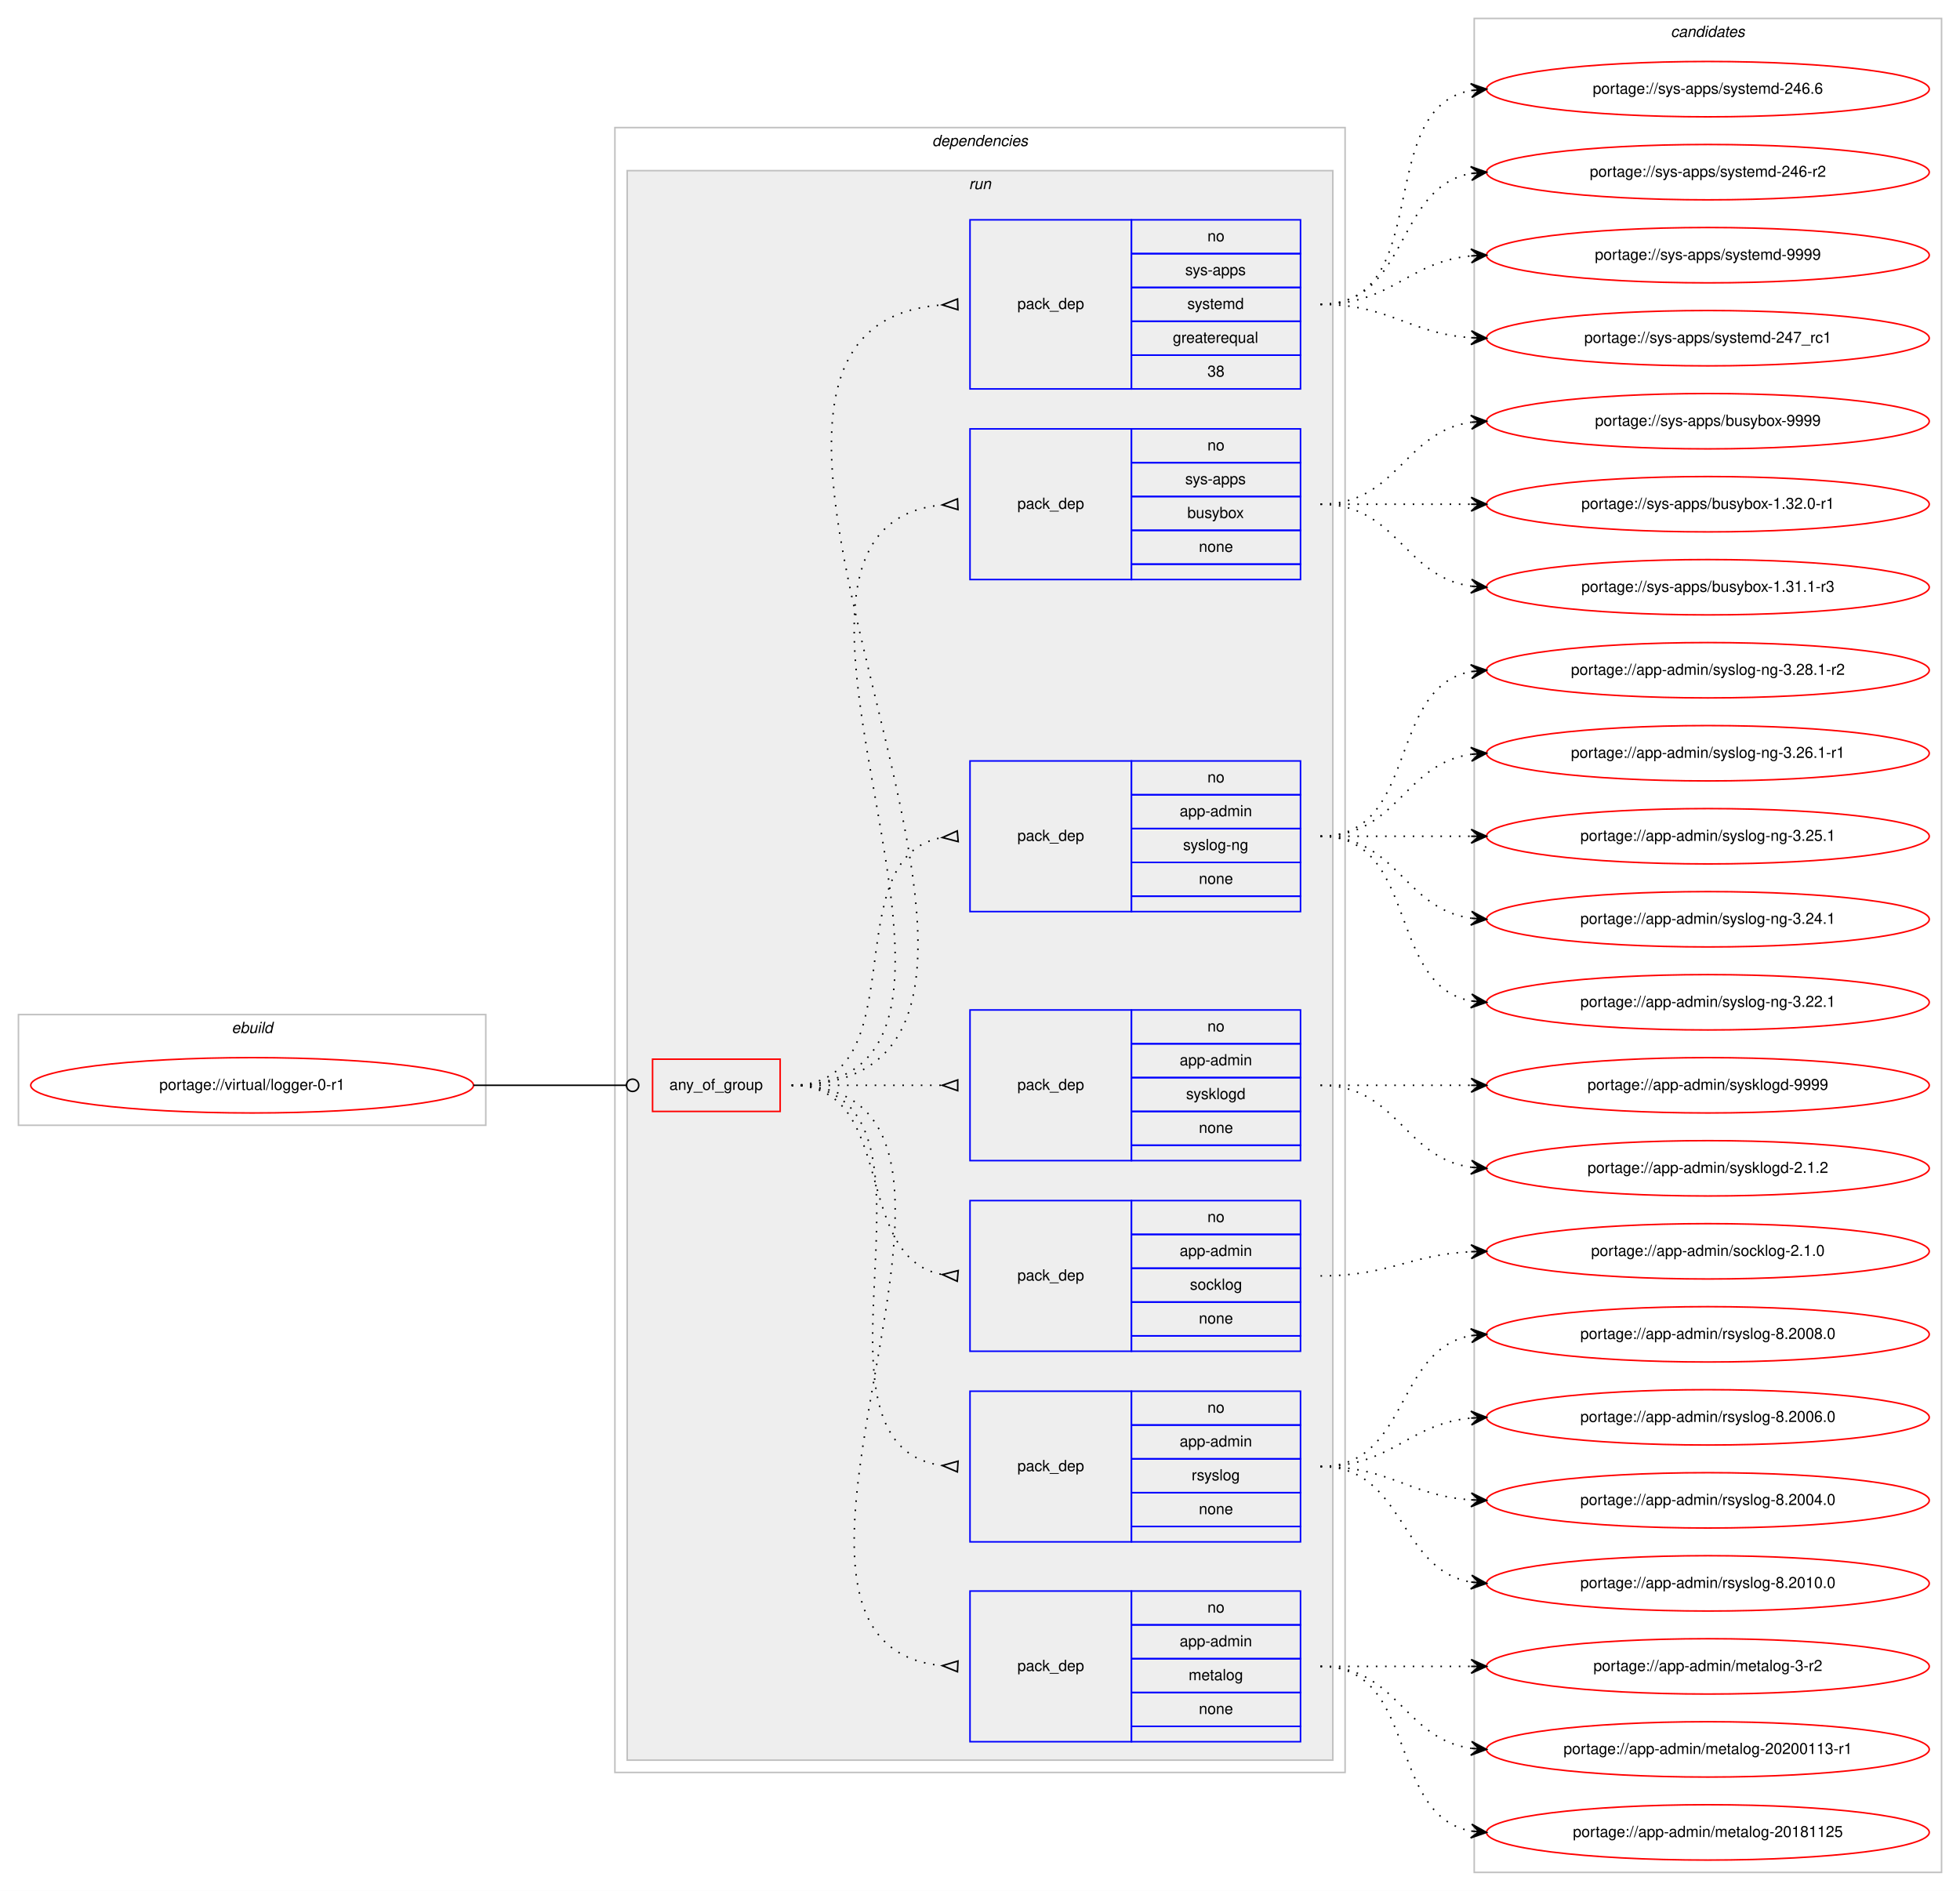
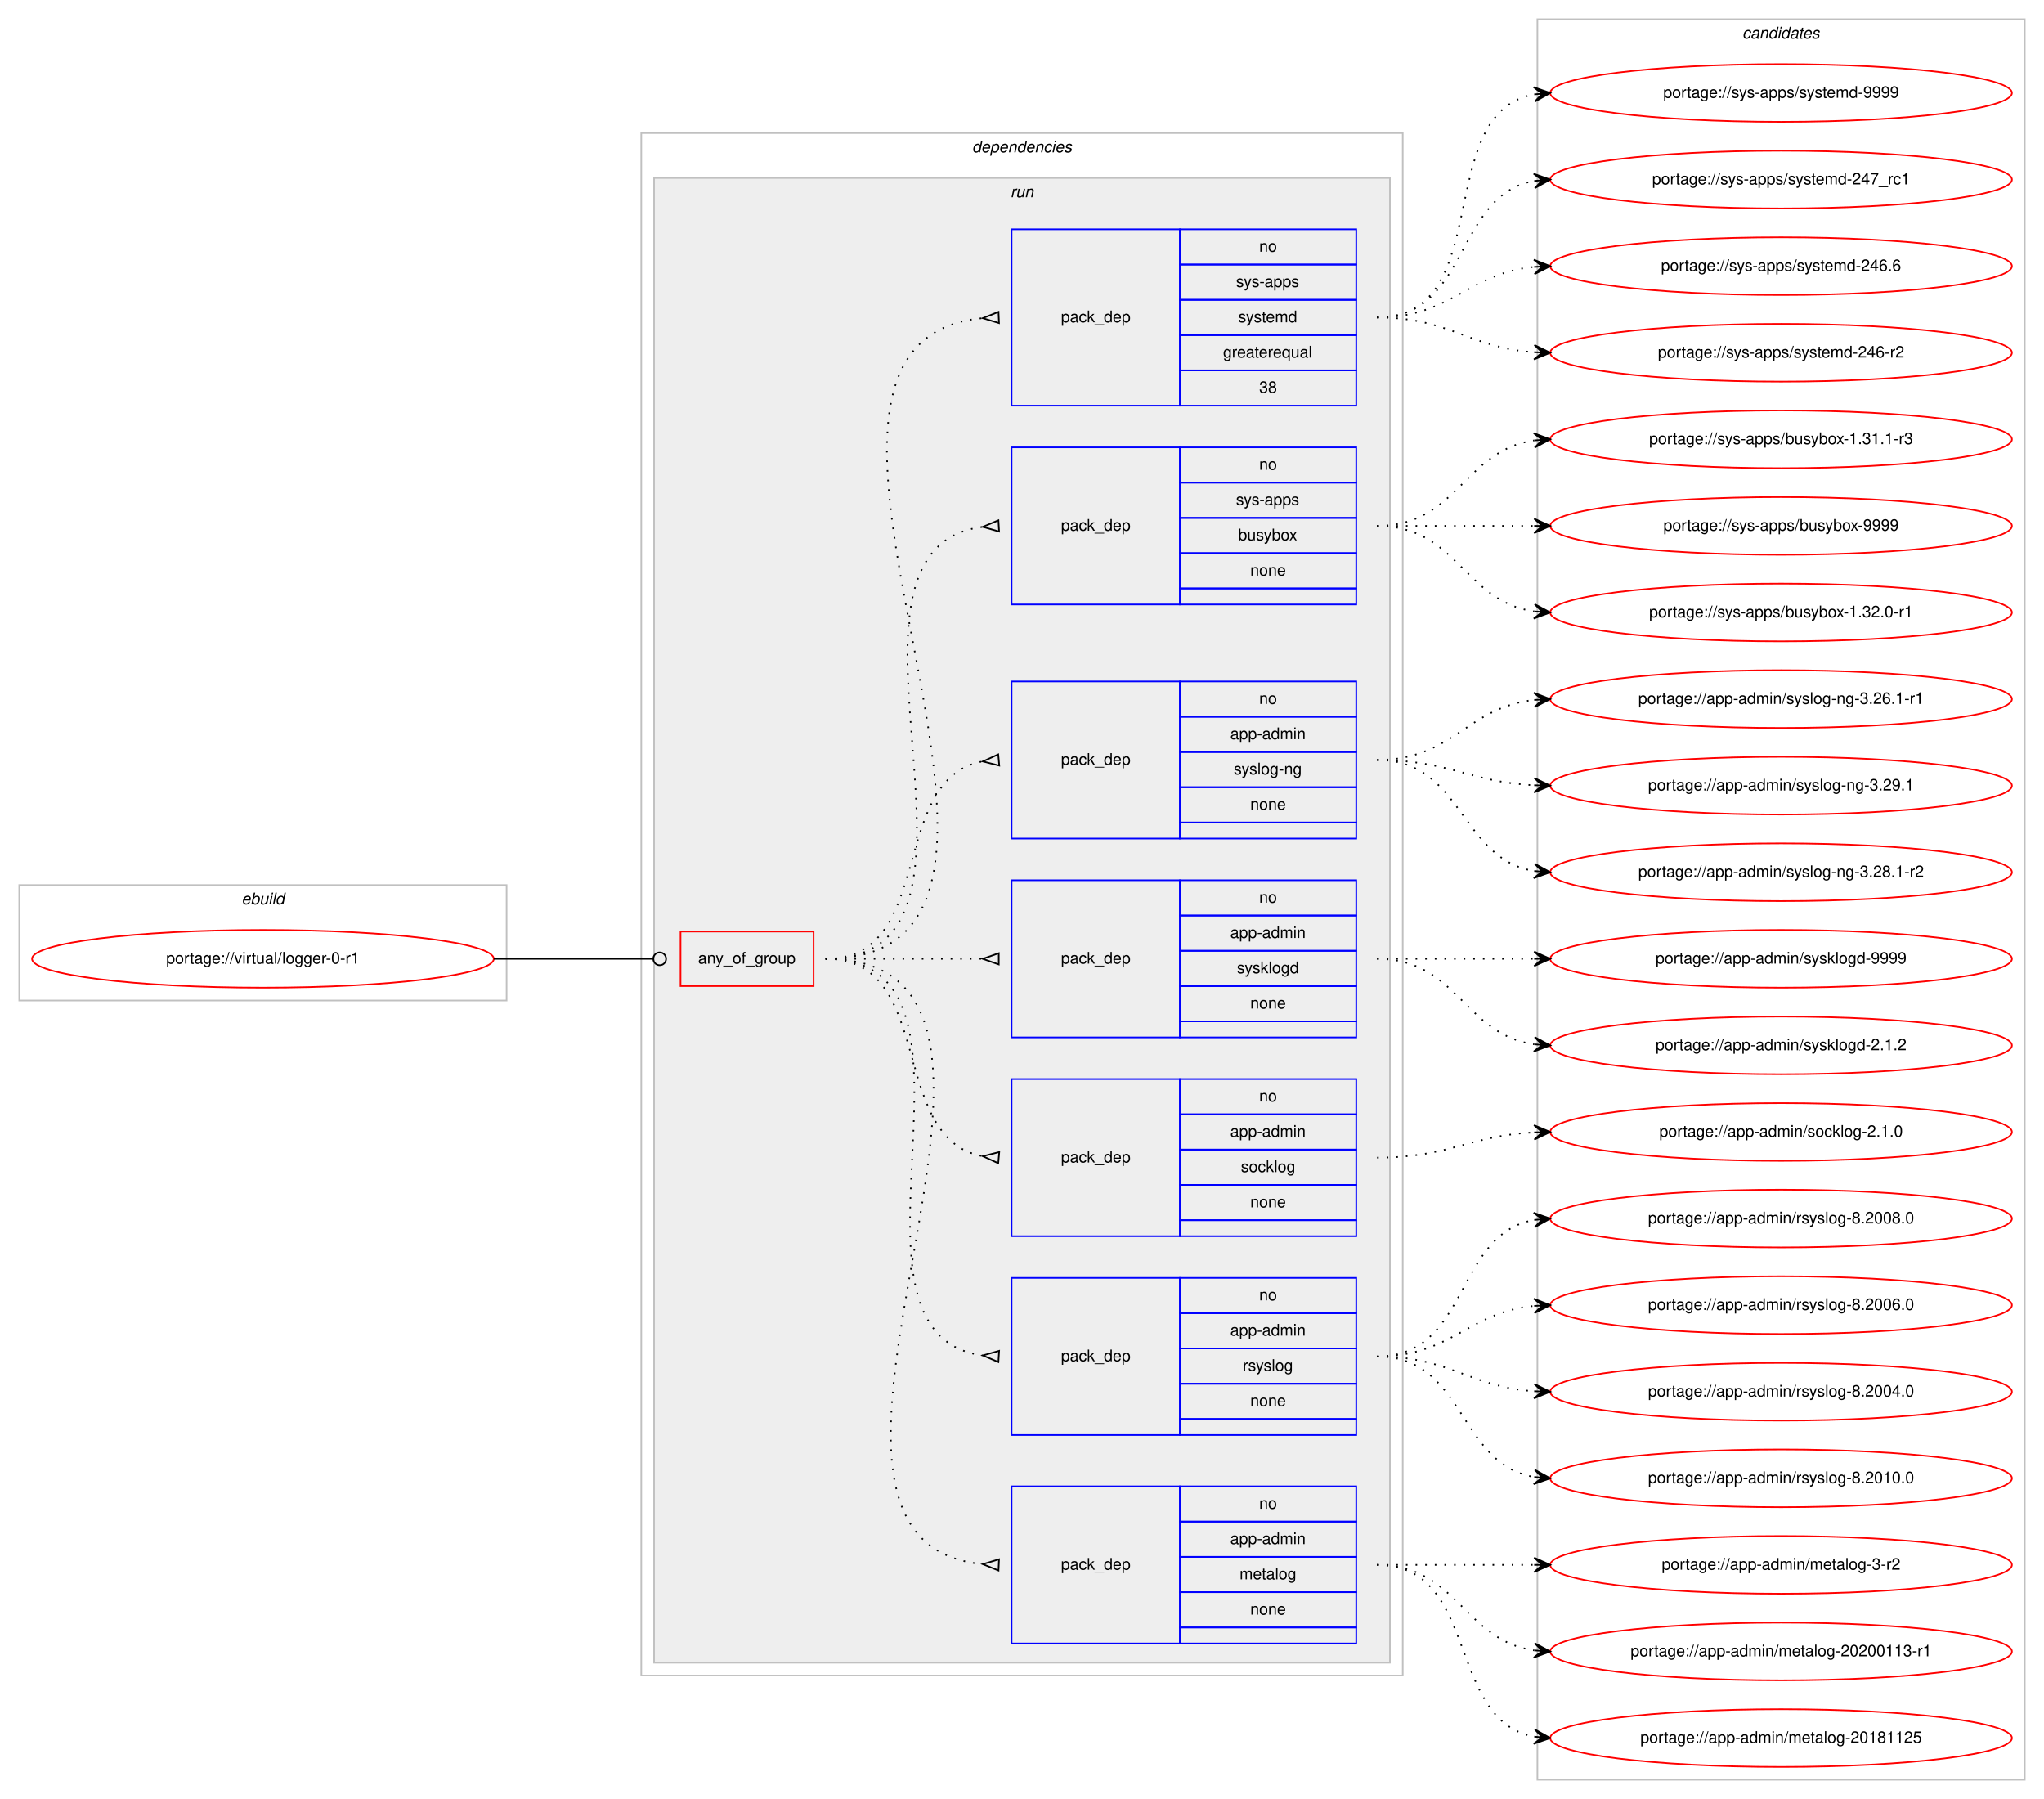
- <svg xmlns="http://www.w3.org/2000/svg" xmlns:xlink="http://www.w3.org/1999/xlink" width="1275pt" height="1230pt" viewBox="0.00 0.00 1275.00 1230.00">
-   <g id="graph0" class="graph" transform="scale(1 1) rotate(0) translate(4 1226)">
-     <polygon fill="#ffffff" stroke="transparent" points="-4,4 -4,-1226 1271,-1226 1271,4 -4,4" />
+ <svg xmlns="http://www.w3.org/2000/svg" xmlns:xlink="http://www.w3.org/1999/xlink" width="1275pt" height="1122pt" viewBox="0.00 0.00 1275.00 1122.00">
+   <g id="graph0" class="graph" transform="scale(1 1) rotate(0) translate(4 1118)">
+     <polygon fill="#ffffff" stroke="transparent" points="-4,4 -4,-1118 1271,-1118 1271,4 -4,4" />
    <g id="clust1" class="cluster">
      <polygon fill="none" stroke="#c0c0c0" points="8,-494 8,-566 312,-566 312,-494 8,-494" />
      <text text-anchor="start" x="146.663" y="-554" font-family="Helvetica,sans-Serif" font-style="italic" font-size="10.00" fill="#000000">ebuild</text>
    </g>
    <g id="clust2" class="cluster">
-       <polygon fill="none" stroke="#c0c0c0" points="396,-73 396,-1143 871,-1143 871,-73 396,-73" />
-       <text text-anchor="start" x="602.375" y="-1131" font-family="Helvetica,sans-Serif" font-style="italic" font-size="10.00" fill="#000000">dependencies</text>
+       <polygon fill="none" stroke="#c0c0c0" points="396,-73 396,-1035 871,-1035 871,-73 396,-73" />
+       <text text-anchor="start" x="602.375" y="-1023" font-family="Helvetica,sans-Serif" font-style="italic" font-size="10.00" fill="#000000">dependencies</text>
    </g>
    <g id="clust5" class="cluster">
-       <polygon fill="#eeeeee" stroke="#c0c0c0" points="404,-81 404,-1115 863,-1115 863,-81 404,-81" />
-       <text text-anchor="start" x="626.277" y="-1103" font-family="Helvetica,sans-Serif" font-style="italic" font-size="10.00" fill="#000000">run</text>
+       <polygon fill="#eeeeee" stroke="#c0c0c0" points="404,-81 404,-1007 863,-1007 863,-81 404,-81" />
+       <text text-anchor="start" x="626.277" y="-995" font-family="Helvetica,sans-Serif" font-style="italic" font-size="10.00" fill="#000000">run</text>
    </g>
    <g id="clust14" class="cluster">
-       <polygon fill="none" stroke="#c0c0c0" points="955,-8 955,-1214 1259,-1214 1259,-8 955,-8" />
-       <text text-anchor="start" x="1082.824" y="-1202" font-family="Helvetica,sans-Serif" font-style="italic" font-size="10.00" fill="#000000">candidates</text>
+       <polygon fill="none" stroke="#c0c0c0" points="955,-8 955,-1106 1259,-1106 1259,-8 955,-8" />
+       <text text-anchor="start" x="1082.824" y="-1094" font-family="Helvetica,sans-Serif" font-style="italic" font-size="10.00" fill="#000000">candidates</text>
    </g>
    <g id="node1" class="node">
      <g id="a_node1">
        <a xlink:href="../virtual/logger-0-r1.svg" xlink:title="portage://virtual/logger-0-r1">
          <ellipse fill="none" stroke="#ff0000" cx="160" cy="-520" rx="144" ry="18" />
          <text text-anchor="middle" x="160" y="-517" font-family="Helvetica,sans-Serif" font-size="10.00" fill="#000000">portage://virtual/logger-0-r1</text>
        </a>
      </g>
    </g>
    <g id="node2" class="node">
      <polygon fill="none" stroke="#ff0000" points="420.5,-503 420.5,-537 503.5,-537 503.5,-503 420.5,-503" />
      <text text-anchor="start" x="431.43" y="-517" font-family="Helvetica,sans-Serif" font-size="10.00" fill="#000000">any_of_group</text>
    </g>
    <g id="edge8" class="edge">
      <path fill="none" stroke="#000000" d="M304,-520C348.978,-520 362.2,-520 403.456,-520" />
      <ellipse fill="none" stroke="#000000" cx="407.5" cy="-520" rx="4" ry="4" />
    </g>
    <g id="node3" class="node">
      <polygon fill="none" stroke="#0000ff" points="627,-93 627,-191 732,-191 732,-93 627,-93" />
      <text text-anchor="start" x="657.823" y="-139" font-family="Helvetica,sans-Serif" font-size="10.00" fill="#000000">pack_dep</text>
      <polygon fill="none" stroke="#0000ff" points="732,-169 732,-191 842,-191 842,-169 732,-169" />
      <text text-anchor="start" x="781.441" y="-177" font-family="Helvetica,sans-Serif" font-size="10.00" fill="#000000">no</text>
      <polygon fill="none" stroke="#0000ff" points="732,-147 732,-169 842,-169 842,-147 732,-147" />
      <text text-anchor="start" x="763.385" y="-155" font-family="Helvetica,sans-Serif" font-size="10.00" fill="#000000">app-admin</text>
      <polygon fill="none" stroke="#0000ff" points="732,-125 732,-147 842,-147 842,-125 732,-125" />
      <text text-anchor="start" x="769.218" y="-133" font-family="Helvetica,sans-Serif" font-size="10.00" fill="#000000">metalog</text>
      <polygon fill="none" stroke="#0000ff" points="732,-103 732,-125 842,-125 842,-103 732,-103" />
      <text text-anchor="start" x="775.882" y="-111" font-family="Helvetica,sans-Serif" font-size="10.00" fill="#000000">none</text>
      <polygon fill="none" stroke="#0000ff" points="732,-93 732,-103 842,-103 842,-93 732,-93" />
    </g>
    <g id="edge1" class="edge">
      <path fill="none" stroke="#000000" stroke-dasharray="1,5" d="M511,-520C682.139,-520 454.005,-157.345 608.768,-142.47" />
      <polygon fill="none" stroke="#000000" points="619.161,-145.496 609.011,-142.459 618.839,-138.504 619.161,-145.496" />
    </g>
    <g id="node4" class="node">
      <polygon fill="none" stroke="#0000ff" points="627,-223 627,-321 732,-321 732,-223 627,-223" />
      <text text-anchor="start" x="657.823" y="-269" font-family="Helvetica,sans-Serif" font-size="10.00" fill="#000000">pack_dep</text>
      <polygon fill="none" stroke="#0000ff" points="732,-299 732,-321 842,-321 842,-299 732,-299" />
      <text text-anchor="start" x="781.441" y="-307" font-family="Helvetica,sans-Serif" font-size="10.00" fill="#000000">no</text>
      <polygon fill="none" stroke="#0000ff" points="732,-277 732,-299 842,-299 842,-277 732,-277" />
      <text text-anchor="start" x="763.385" y="-285" font-family="Helvetica,sans-Serif" font-size="10.00" fill="#000000">app-admin</text>
      <polygon fill="none" stroke="#0000ff" points="732,-255 732,-277 842,-277 842,-255 732,-255" />
      <text text-anchor="start" x="771.167" y="-263" font-family="Helvetica,sans-Serif" font-size="10.00" fill="#000000">rsyslog</text>
      <polygon fill="none" stroke="#0000ff" points="732,-233 732,-255 842,-255 842,-233 732,-233" />
      <text text-anchor="start" x="775.882" y="-241" font-family="Helvetica,sans-Serif" font-size="10.00" fill="#000000">none</text>
      <polygon fill="none" stroke="#0000ff" points="732,-223 732,-233 842,-233 842,-223 732,-223" />
    </g>
    <g id="edge2" class="edge">
      <path fill="none" stroke="#000000" stroke-dasharray="1,5" d="M511,-520C627.581,-520 506.567,-286.788 608.762,-272.668" />
      <polygon fill="none" stroke="#000000" points="619.228,-275.493 609.021,-272.651 618.772,-268.507 619.228,-275.493" />
    </g>
    <g id="node5" class="node">
      <polygon fill="none" stroke="#0000ff" points="627,-347 627,-445 732,-445 732,-347 627,-347" />
      <text text-anchor="start" x="657.823" y="-393" font-family="Helvetica,sans-Serif" font-size="10.00" fill="#000000">pack_dep</text>
      <polygon fill="none" stroke="#0000ff" points="732,-423 732,-445 842,-445 842,-423 732,-423" />
      <text text-anchor="start" x="781.441" y="-431" font-family="Helvetica,sans-Serif" font-size="10.00" fill="#000000">no</text>
      <polygon fill="none" stroke="#0000ff" points="732,-401 732,-423 842,-423 842,-401 732,-401" />
      <text text-anchor="start" x="763.385" y="-409" font-family="Helvetica,sans-Serif" font-size="10.00" fill="#000000">app-admin</text>
      <polygon fill="none" stroke="#0000ff" points="732,-379 732,-401 842,-401 842,-379 732,-379" />
      <text text-anchor="start" x="770.052" y="-387" font-family="Helvetica,sans-Serif" font-size="10.00" fill="#000000">socklog</text>
      <polygon fill="none" stroke="#0000ff" points="732,-357 732,-379 842,-379 842,-357 732,-357" />
      <text text-anchor="start" x="775.882" y="-365" font-family="Helvetica,sans-Serif" font-size="10.00" fill="#000000">none</text>
      <polygon fill="none" stroke="#0000ff" points="732,-347 732,-357 842,-357 842,-347 732,-347" />
    </g>
    <g id="edge3" class="edge">
      <path fill="none" stroke="#000000" stroke-dasharray="1,5" d="M511,-520C580.372,-520 549.506,-408.274 608.698,-396.927" />
      <polygon fill="none" stroke="#000000" points="619.314,-399.486 609.04,-396.896 618.686,-392.514 619.314,-399.486" />
    </g>
    <g id="node6" class="node">
      <polygon fill="none" stroke="#0000ff" points="627,-471 627,-569 732,-569 732,-471 627,-471" />
      <text text-anchor="start" x="657.823" y="-517" font-family="Helvetica,sans-Serif" font-size="10.00" fill="#000000">pack_dep</text>
      <polygon fill="none" stroke="#0000ff" points="732,-547 732,-569 842,-569 842,-547 732,-547" />
      <text text-anchor="start" x="781.441" y="-555" font-family="Helvetica,sans-Serif" font-size="10.00" fill="#000000">no</text>
      <polygon fill="none" stroke="#0000ff" points="732,-525 732,-547 842,-547 842,-525 732,-525" />
      <text text-anchor="start" x="763.385" y="-533" font-family="Helvetica,sans-Serif" font-size="10.00" fill="#000000">app-admin</text>
      <polygon fill="none" stroke="#0000ff" points="732,-503 732,-525 842,-525 842,-503 732,-503" />
      <text text-anchor="start" x="767.552" y="-511" font-family="Helvetica,sans-Serif" font-size="10.00" fill="#000000">sysklogd</text>
      <polygon fill="none" stroke="#0000ff" points="732,-481 732,-503 842,-503 842,-481 732,-481" />
      <text text-anchor="start" x="775.882" y="-489" font-family="Helvetica,sans-Serif" font-size="10.00" fill="#000000">none</text>
      <polygon fill="none" stroke="#0000ff" points="732,-471 732,-481 842,-481 842,-471 732,-471" />
    </g>
    <g id="edge4" class="edge">
      <path fill="none" stroke="#000000" stroke-dasharray="1,5" d="M511,-520C555.438,-520 569.02,-520 608.878,-520" />
      <polygon fill="none" stroke="#000000" points="619,-523.5 609,-520 619,-516.5 619,-523.5" />
    </g>
    <g id="node7" class="node">
-       <polygon fill="none" stroke="#0000ff" points="627,-633 627,-731 732,-731 732,-633 627,-633" />
-       <text text-anchor="start" x="657.823" y="-679" font-family="Helvetica,sans-Serif" font-size="10.00" fill="#000000">pack_dep</text>
-       <polygon fill="none" stroke="#0000ff" points="732,-709 732,-731 842,-731 842,-709 732,-709" />
-       <text text-anchor="start" x="781.441" y="-717" font-family="Helvetica,sans-Serif" font-size="10.00" fill="#000000">no</text>
-       <polygon fill="none" stroke="#0000ff" points="732,-687 732,-709 842,-709 842,-687 732,-687" />
-       <text text-anchor="start" x="763.385" y="-695" font-family="Helvetica,sans-Serif" font-size="10.00" fill="#000000">app-admin</text>
-       <polygon fill="none" stroke="#0000ff" points="732,-665 732,-687 842,-687 842,-665 732,-665" />
-       <text text-anchor="start" x="765.608" y="-673" font-family="Helvetica,sans-Serif" font-size="10.00" fill="#000000">syslog-ng</text>
-       <polygon fill="none" stroke="#0000ff" points="732,-643 732,-665 842,-665 842,-643 732,-643" />
-       <text text-anchor="start" x="775.882" y="-651" font-family="Helvetica,sans-Serif" font-size="10.00" fill="#000000">none</text>
-       <polygon fill="none" stroke="#0000ff" points="732,-633 732,-643 842,-643 842,-633 732,-633" />
+       <polygon fill="none" stroke="#0000ff" points="627,-595 627,-693 732,-693 732,-595 627,-595" />
+       <text text-anchor="start" x="657.823" y="-641" font-family="Helvetica,sans-Serif" font-size="10.00" fill="#000000">pack_dep</text>
+       <polygon fill="none" stroke="#0000ff" points="732,-671 732,-693 842,-693 842,-671 732,-671" />
+       <text text-anchor="start" x="781.441" y="-679" font-family="Helvetica,sans-Serif" font-size="10.00" fill="#000000">no</text>
+       <polygon fill="none" stroke="#0000ff" points="732,-649 732,-671 842,-671 842,-649 732,-649" />
+       <text text-anchor="start" x="763.385" y="-657" font-family="Helvetica,sans-Serif" font-size="10.00" fill="#000000">app-admin</text>
+       <polygon fill="none" stroke="#0000ff" points="732,-627 732,-649 842,-649 842,-627 732,-627" />
+       <text text-anchor="start" x="765.608" y="-635" font-family="Helvetica,sans-Serif" font-size="10.00" fill="#000000">syslog-ng</text>
+       <polygon fill="none" stroke="#0000ff" points="732,-605 732,-627 842,-627 842,-605 732,-605" />
+       <text text-anchor="start" x="775.882" y="-613" font-family="Helvetica,sans-Serif" font-size="10.00" fill="#000000">none</text>
+       <polygon fill="none" stroke="#0000ff" points="732,-595 732,-605 842,-605 842,-595 732,-595" />
    </g>
    <g id="edge5" class="edge">
-       <path fill="none" stroke="#000000" stroke-dasharray="1,5" d="M511,-520C593.815,-520 537.779,-668.377 608.661,-681.128" />
-       <polygon fill="none" stroke="#000000" points="618.706,-685.488 609.035,-681.16 619.294,-678.512 618.706,-685.488" />
+       <path fill="none" stroke="#000000" stroke-dasharray="1,5" d="M511,-520C580.372,-520 549.506,-631.726 608.698,-643.073" />
+       <polygon fill="none" stroke="#000000" points="618.686,-647.486 609.04,-643.104 619.314,-640.514 618.686,-647.486" />
    </g>
    <g id="node8" class="node">
-       <polygon fill="none" stroke="#0000ff" points="627,-849 627,-947 732,-947 732,-849 627,-849" />
-       <text text-anchor="start" x="657.823" y="-895" font-family="Helvetica,sans-Serif" font-size="10.00" fill="#000000">pack_dep</text>
-       <polygon fill="none" stroke="#0000ff" points="732,-925 732,-947 842,-947 842,-925 732,-925" />
-       <text text-anchor="start" x="781.441" y="-933" font-family="Helvetica,sans-Serif" font-size="10.00" fill="#000000">no</text>
-       <polygon fill="none" stroke="#0000ff" points="732,-903 732,-925 842,-925 842,-903 732,-903" />
-       <text text-anchor="start" x="766.997" y="-911" font-family="Helvetica,sans-Serif" font-size="10.00" fill="#000000">sys-apps</text>
-       <polygon fill="none" stroke="#0000ff" points="732,-881 732,-903 842,-903 842,-881 732,-881" />
-       <text text-anchor="start" x="768.382" y="-889" font-family="Helvetica,sans-Serif" font-size="10.00" fill="#000000">busybox</text>
-       <polygon fill="none" stroke="#0000ff" points="732,-859 732,-881 842,-881 842,-859 732,-859" />
-       <text text-anchor="start" x="775.882" y="-867" font-family="Helvetica,sans-Serif" font-size="10.00" fill="#000000">none</text>
-       <polygon fill="none" stroke="#0000ff" points="732,-849 732,-859 842,-859 842,-849 732,-849" />
+       <polygon fill="none" stroke="#0000ff" points="627,-741 627,-839 732,-839 732,-741 627,-741" />
+       <text text-anchor="start" x="657.823" y="-787" font-family="Helvetica,sans-Serif" font-size="10.00" fill="#000000">pack_dep</text>
+       <polygon fill="none" stroke="#0000ff" points="732,-817 732,-839 842,-839 842,-817 732,-817" />
+       <text text-anchor="start" x="781.441" y="-825" font-family="Helvetica,sans-Serif" font-size="10.00" fill="#000000">no</text>
+       <polygon fill="none" stroke="#0000ff" points="732,-795 732,-817 842,-817 842,-795 732,-795" />
+       <text text-anchor="start" x="766.997" y="-803" font-family="Helvetica,sans-Serif" font-size="10.00" fill="#000000">sys-apps</text>
+       <polygon fill="none" stroke="#0000ff" points="732,-773 732,-795 842,-795 842,-773 732,-773" />
+       <text text-anchor="start" x="768.382" y="-781" font-family="Helvetica,sans-Serif" font-size="10.00" fill="#000000">busybox</text>
+       <polygon fill="none" stroke="#0000ff" points="732,-751 732,-773 842,-773 842,-751 732,-751" />
+       <text text-anchor="start" x="775.882" y="-759" font-family="Helvetica,sans-Serif" font-size="10.00" fill="#000000">none</text>
+       <polygon fill="none" stroke="#0000ff" points="732,-741 732,-751 842,-751 842,-741 732,-741" />
    </g>
    <g id="edge6" class="edge">
-       <path fill="none" stroke="#000000" stroke-dasharray="1,5" d="M511,-520C682.139,-520 454.005,-882.655 608.768,-897.53" />
-       <polygon fill="none" stroke="#000000" points="618.839,-901.496 609.011,-897.541 619.161,-894.504 618.839,-901.496" />
+       <path fill="none" stroke="#000000" stroke-dasharray="1,5" d="M511,-520C636.71,-520 497.777,-775.436 609.014,-789.405" />
+       <polygon fill="none" stroke="#000000" points="618.792,-793.494 609.018,-789.405 619.208,-786.506 618.792,-793.494" />
    </g>
    <g id="node9" class="node">
-       <polygon fill="none" stroke="#0000ff" points="627,-973 627,-1083 732,-1083 732,-973 627,-973" />
-       <text text-anchor="start" x="657.823" y="-1025" font-family="Helvetica,sans-Serif" font-size="10.00" fill="#000000">pack_dep</text>
-       <polygon fill="none" stroke="#0000ff" points="732,-1061 732,-1083 842,-1083 842,-1061 732,-1061" />
-       <text text-anchor="start" x="781.441" y="-1069" font-family="Helvetica,sans-Serif" font-size="10.00" fill="#000000">no</text>
-       <polygon fill="none" stroke="#0000ff" points="732,-1039 732,-1061 842,-1061 842,-1039 732,-1039" />
-       <text text-anchor="start" x="766.997" y="-1047" font-family="Helvetica,sans-Serif" font-size="10.00" fill="#000000">sys-apps</text>
-       <polygon fill="none" stroke="#0000ff" points="732,-1017 732,-1039 842,-1039 842,-1017 732,-1017" />
-       <text text-anchor="start" x="768.387" y="-1025" font-family="Helvetica,sans-Serif" font-size="10.00" fill="#000000">systemd</text>
-       <polygon fill="none" stroke="#0000ff" points="732,-995 732,-1017 842,-1017 842,-995 732,-995" />
-       <text text-anchor="start" x="758.936" y="-1003" font-family="Helvetica,sans-Serif" font-size="10.00" fill="#000000">greaterequal</text>
-       <polygon fill="none" stroke="#0000ff" points="732,-973 732,-995 842,-995 842,-973 732,-973" />
-       <text text-anchor="start" x="781.441" y="-981" font-family="Helvetica,sans-Serif" font-size="10.00" fill="#000000">38</text>
+       <polygon fill="none" stroke="#0000ff" points="627,-865 627,-975 732,-975 732,-865 627,-865" />
+       <text text-anchor="start" x="657.823" y="-917" font-family="Helvetica,sans-Serif" font-size="10.00" fill="#000000">pack_dep</text>
+       <polygon fill="none" stroke="#0000ff" points="732,-953 732,-975 842,-975 842,-953 732,-953" />
+       <text text-anchor="start" x="781.441" y="-961" font-family="Helvetica,sans-Serif" font-size="10.00" fill="#000000">no</text>
+       <polygon fill="none" stroke="#0000ff" points="732,-931 732,-953 842,-953 842,-931 732,-931" />
+       <text text-anchor="start" x="766.997" y="-939" font-family="Helvetica,sans-Serif" font-size="10.00" fill="#000000">sys-apps</text>
+       <polygon fill="none" stroke="#0000ff" points="732,-909 732,-931 842,-931 842,-909 732,-909" />
+       <text text-anchor="start" x="768.387" y="-917" font-family="Helvetica,sans-Serif" font-size="10.00" fill="#000000">systemd</text>
+       <polygon fill="none" stroke="#0000ff" points="732,-887 732,-909 842,-909 842,-887 732,-887" />
+       <text text-anchor="start" x="758.936" y="-895" font-family="Helvetica,sans-Serif" font-size="10.00" fill="#000000">greaterequal</text>
+       <polygon fill="none" stroke="#0000ff" points="732,-865 732,-887 842,-887 842,-865 732,-865" />
+       <text text-anchor="start" x="781.441" y="-873" font-family="Helvetica,sans-Serif" font-size="10.00" fill="#000000">38</text>
    </g>
    <g id="edge7" class="edge">
-       <path fill="none" stroke="#000000" stroke-dasharray="1,5" d="M511,-520C738.33,-520 398.748,-1012.737 608.916,-1027.654" />
-       <polygon fill="none" stroke="#000000" points="618.88,-1031.498 609.006,-1027.657 619.12,-1024.502 618.88,-1031.498" />
+       <path fill="none" stroke="#000000" stroke-dasharray="1,5" d="M511,-520C691.547,-520 444.854,-904.528 608.712,-919.548" />
+       <polygon fill="none" stroke="#000000" points="618.846,-923.497 609.01,-919.561 619.154,-916.503 618.846,-923.497" />
    </g>
    <g id="node10" class="node">
      <g id="a_node10">
        <a xlink:href="../app-admin/metalog-3-r2.svg" xlink:title="portage://app-admin/metalog-3-r2">
          <ellipse fill="none" stroke="#ff0000" cx="1107" cy="-142" rx="144" ry="18" />
          <text text-anchor="middle" x="1107" y="-139" font-family="Helvetica,sans-Serif" font-size="10.00" fill="#000000">portage://app-admin/metalog-3-r2</text>
        </a>
      </g>
    </g>
    <g id="edge9" class="edge">
      <path fill="none" stroke="#000000" stroke-dasharray="1,5" d="M855,-142C899.438,-142 913.02,-142 952.878,-142" />
      <polygon fill="#000000" stroke="#000000" points="963,-142 953,-146.5 958,-142 953,-142 953,-142 953,-142 958,-142 953,-137.5 963,-142 963,-142" />
    </g>
    <g id="node11" class="node">
      <g id="a_node11">
        <a xlink:href="../app-admin/metalog-20200113-r1.svg" xlink:title="portage://app-admin/metalog-20200113-r1">
          <ellipse fill="none" stroke="#ff0000" cx="1107" cy="-88" rx="144" ry="18" />
          <text text-anchor="middle" x="1107" y="-85" font-family="Helvetica,sans-Serif" font-size="10.00" fill="#000000">portage://app-admin/metalog-20200113-r1</text>
        </a>
      </g>
    </g>
    <g id="edge10" class="edge">
      <path fill="none" stroke="#000000" stroke-dasharray="1,5" d="M855,-142C905.102,-142 909.012,-94.934 952.979,-88.683" />
      <polygon fill="#000000" stroke="#000000" points="963,-88 953.329,-93.169 958.012,-88.34 953.023,-88.68 953.023,-88.68 953.023,-88.68 958.012,-88.34 952.717,-84.19 963,-88 963,-88" />
    </g>
    <g id="node12" class="node">
      <g id="a_node12">
        <a xlink:href="../app-admin/metalog-20181125.svg" xlink:title="portage://app-admin/metalog-20181125">
          <ellipse fill="none" stroke="#ff0000" cx="1107" cy="-34" rx="144" ry="18" />
          <text text-anchor="middle" x="1107" y="-31" font-family="Helvetica,sans-Serif" font-size="10.00" fill="#000000">portage://app-admin/metalog-20181125</text>
        </a>
      </g>
    </g>
    <g id="edge11" class="edge">
      <path fill="none" stroke="#000000" stroke-dasharray="1,5" d="M855,-142C919.303,-142 897.78,-45.09 953.031,-34.869" />
      <polygon fill="#000000" stroke="#000000" points="963,-34 953.429,-39.352 958.019,-34.434 953.038,-34.869 953.038,-34.869 953.038,-34.869 958.019,-34.434 952.647,-30.386 963,-34 963,-34" />
    </g>
    <g id="node13" class="node">
      <g id="a_node13">
        <a xlink:href="../app-admin/rsyslog-8.2010.0.svg" xlink:title="portage://app-admin/rsyslog-8.2010.0">
          <ellipse fill="none" stroke="#ff0000" cx="1107" cy="-196" rx="144" ry="18" />
          <text text-anchor="middle" x="1107" y="-193" font-family="Helvetica,sans-Serif" font-size="10.00" fill="#000000">portage://app-admin/rsyslog-8.2010.0</text>
        </a>
      </g>
    </g>
    <g id="edge12" class="edge">
      <path fill="none" stroke="#000000" stroke-dasharray="1,5" d="M855,-272C910.025,-272 905.214,-205.203 952.76,-196.853" />
      <polygon fill="#000000" stroke="#000000" points="963,-196 953.408,-201.315 958.017,-196.415 953.035,-196.831 953.035,-196.831 953.035,-196.831 958.017,-196.415 952.661,-192.346 963,-196 963,-196" />
    </g>
    <g id="node14" class="node">
      <g id="a_node14">
        <a xlink:href="../app-admin/rsyslog-8.2008.0.svg" xlink:title="portage://app-admin/rsyslog-8.2008.0">
          <ellipse fill="none" stroke="#ff0000" cx="1107" cy="-358" rx="144" ry="18" />
          <text text-anchor="middle" x="1107" y="-355" font-family="Helvetica,sans-Serif" font-size="10.00" fill="#000000">portage://app-admin/rsyslog-8.2008.0</text>
        </a>
      </g>
    </g>
    <g id="edge13" class="edge">
      <path fill="none" stroke="#000000" stroke-dasharray="1,5" d="M855,-272C912.764,-272 903.105,-348.217 952.967,-357.149" />
      <polygon fill="#000000" stroke="#000000" points="963,-358 952.655,-361.639 958.018,-357.577 953.036,-357.155 953.036,-357.155 953.036,-357.155 958.018,-357.577 953.416,-352.671 963,-358 963,-358" />
    </g>
    <g id="node15" class="node">
      <g id="a_node15">
        <a xlink:href="../app-admin/rsyslog-8.2006.0.svg" xlink:title="portage://app-admin/rsyslog-8.2006.0">
          <ellipse fill="none" stroke="#ff0000" cx="1107" cy="-304" rx="144" ry="18" />
          <text text-anchor="middle" x="1107" y="-301" font-family="Helvetica,sans-Serif" font-size="10.00" fill="#000000">portage://app-admin/rsyslog-8.2006.0</text>
        </a>
      </g>
    </g>
    <g id="edge14" class="edge">
      <path fill="none" stroke="#000000" stroke-dasharray="1,5" d="M855,-272C901.445,-272 911.579,-299.542 952.776,-303.523" />
      <polygon fill="#000000" stroke="#000000" points="963,-304 952.801,-308.029 958.005,-303.767 953.011,-303.534 953.011,-303.534 953.011,-303.534 958.005,-303.767 953.221,-299.039 963,-304 963,-304" />
    </g>
    <g id="node16" class="node">
      <g id="a_node16">
        <a xlink:href="../app-admin/rsyslog-8.2004.0.svg" xlink:title="portage://app-admin/rsyslog-8.2004.0">
          <ellipse fill="none" stroke="#ff0000" cx="1107" cy="-250" rx="144" ry="18" />
          <text text-anchor="middle" x="1107" y="-247" font-family="Helvetica,sans-Serif" font-size="10.00" fill="#000000">portage://app-admin/rsyslog-8.2004.0</text>
        </a>
      </g>
    </g>
    <g id="edge15" class="edge">
      <path fill="none" stroke="#000000" stroke-dasharray="1,5" d="M855,-272C900.446,-272 912.361,-253.065 952.961,-250.328" />
      <polygon fill="#000000" stroke="#000000" points="963,-250 953.152,-254.824 958.003,-250.163 953.005,-250.327 953.005,-250.327 953.005,-250.327 958.003,-250.163 952.858,-245.829 963,-250 963,-250" />
    </g>
    <g id="node17" class="node">
      <g id="a_node17">
        <a xlink:href="../app-admin/socklog-2.1.0.svg" xlink:title="portage://app-admin/socklog-2.1.0">
          <ellipse fill="none" stroke="#ff0000" cx="1107" cy="-412" rx="144" ry="18" />
          <text text-anchor="middle" x="1107" y="-409" font-family="Helvetica,sans-Serif" font-size="10.00" fill="#000000">portage://app-admin/socklog-2.1.0</text>
        </a>
      </g>
    </g>
    <g id="edge16" class="edge">
      <path fill="none" stroke="#000000" stroke-dasharray="1,5" d="M855,-396C899.923,-396 912.643,-409.713 952.786,-411.749" />
      <polygon fill="#000000" stroke="#000000" points="963,-412 952.892,-416.253 958.001,-411.877 953.003,-411.754 953.003,-411.754 953.003,-411.754 958.001,-411.877 953.114,-407.255 963,-412 963,-412" />
    </g>
    <g id="node18" class="node">
      <g id="a_node18">
        <a xlink:href="../app-admin/sysklogd-9999.svg" xlink:title="portage://app-admin/sysklogd-9999">
          <ellipse fill="none" stroke="#ff0000" cx="1107" cy="-520" rx="144" ry="18" />
          <text text-anchor="middle" x="1107" y="-517" font-family="Helvetica,sans-Serif" font-size="10.00" fill="#000000">portage://app-admin/sysklogd-9999</text>
        </a>
      </g>
    </g>
    <g id="edge17" class="edge">
      <path fill="none" stroke="#000000" stroke-dasharray="1,5" d="M855,-520C899.438,-520 913.02,-520 952.878,-520" />
      <polygon fill="#000000" stroke="#000000" points="963,-520 953,-524.5 958,-520 953,-520 953,-520 953,-520 958,-520 953,-515.5 963,-520 963,-520" />
    </g>
    <g id="node19" class="node">
      <g id="a_node19">
        <a xlink:href="../app-admin/sysklogd-2.1.2.svg" xlink:title="portage://app-admin/sysklogd-2.1.2">
          <ellipse fill="none" stroke="#ff0000" cx="1107" cy="-466" rx="144" ry="18" />
          <text text-anchor="middle" x="1107" y="-463" font-family="Helvetica,sans-Serif" font-size="10.00" fill="#000000">portage://app-admin/sysklogd-2.1.2</text>
        </a>
      </g>
    </g>
    <g id="edge18" class="edge">
      <path fill="none" stroke="#000000" stroke-dasharray="1,5" d="M855,-520C905.102,-520 909.012,-472.934 952.979,-466.683" />
      <polygon fill="#000000" stroke="#000000" points="963,-466 953.329,-471.169 958.012,-466.34 953.023,-466.68 953.023,-466.68 953.023,-466.68 958.012,-466.34 952.717,-462.19 963,-466 963,-466" />
    </g>
    <g id="node20" class="node">
      <g id="a_node20">
-         <a xlink:href="../app-admin/syslog-ng-3.28.1-r2.svg" xlink:title="portage://app-admin/syslog-ng-3.28.1-r2">
-           <ellipse fill="none" stroke="#ff0000" cx="1107" cy="-790" rx="144" ry="18" />
-           <text text-anchor="middle" x="1107" y="-787" font-family="Helvetica,sans-Serif" font-size="10.00" fill="#000000">portage://app-admin/syslog-ng-3.28.1-r2</text>
+         <a xlink:href="../app-admin/syslog-ng-3.29.1.svg" xlink:title="portage://app-admin/syslog-ng-3.29.1">
+           <ellipse fill="none" stroke="#ff0000" cx="1107" cy="-628" rx="144" ry="18" />
+           <text text-anchor="middle" x="1107" y="-625" font-family="Helvetica,sans-Serif" font-size="10.00" fill="#000000">portage://app-admin/syslog-ng-3.29.1</text>
        </a>
      </g>
    </g>
    <g id="edge19" class="edge">
-       <path fill="none" stroke="#000000" stroke-dasharray="1,5" d="M855,-682C919.303,-682 897.78,-778.91 953.031,-789.131" />
-       <polygon fill="#000000" stroke="#000000" points="963,-790 952.647,-793.614 958.019,-789.566 953.038,-789.131 953.038,-789.131 953.038,-789.131 958.019,-789.566 953.429,-784.648 963,-790 963,-790" />
+       <path fill="none" stroke="#000000" stroke-dasharray="1,5" d="M855,-644C899.923,-644 912.643,-630.287 952.786,-628.251" />
+       <polygon fill="#000000" stroke="#000000" points="963,-628 953.114,-632.745 958.001,-628.123 953.003,-628.246 953.003,-628.246 953.003,-628.246 958.001,-628.123 952.892,-623.747 963,-628 963,-628" />
    </g>
    <g id="node21" class="node">
      <g id="a_node21">
-         <a xlink:href="../app-admin/syslog-ng-3.26.1-r1.svg" xlink:title="portage://app-admin/syslog-ng-3.26.1-r1">
-           <ellipse fill="none" stroke="#ff0000" cx="1107" cy="-736" rx="144" ry="18" />
-           <text text-anchor="middle" x="1107" y="-733" font-family="Helvetica,sans-Serif" font-size="10.00" fill="#000000">portage://app-admin/syslog-ng-3.26.1-r1</text>
+         <a xlink:href="../app-admin/syslog-ng-3.28.1-r2.svg" xlink:title="portage://app-admin/syslog-ng-3.28.1-r2">
+           <ellipse fill="none" stroke="#ff0000" cx="1107" cy="-574" rx="144" ry="18" />
+           <text text-anchor="middle" x="1107" y="-571" font-family="Helvetica,sans-Serif" font-size="10.00" fill="#000000">portage://app-admin/syslog-ng-3.28.1-r2</text>
        </a>
      </g>
    </g>
    <g id="edge20" class="edge">
-       <path fill="none" stroke="#000000" stroke-dasharray="1,5" d="M855,-682C905.102,-682 909.012,-729.066 952.979,-735.317" />
-       <polygon fill="#000000" stroke="#000000" points="963,-736 952.717,-739.81 958.012,-735.66 953.023,-735.32 953.023,-735.32 953.023,-735.32 958.012,-735.66 953.329,-730.831 963,-736 963,-736" />
+       <path fill="none" stroke="#000000" stroke-dasharray="1,5" d="M855,-644C908.625,-644 906.351,-582.477 952.989,-574.786" />
+       <polygon fill="#000000" stroke="#000000" points="963,-574 953.383,-579.269 958.015,-574.391 953.031,-574.783 953.031,-574.783 953.031,-574.783 958.015,-574.391 952.678,-570.297 963,-574 963,-574" />
    </g>
    <g id="node22" class="node">
      <g id="a_node22">
-         <a xlink:href="../app-admin/syslog-ng-3.25.1.svg" xlink:title="portage://app-admin/syslog-ng-3.25.1">
+         <a xlink:href="../app-admin/syslog-ng-3.26.1-r1.svg" xlink:title="portage://app-admin/syslog-ng-3.26.1-r1">
          <ellipse fill="none" stroke="#ff0000" cx="1107" cy="-682" rx="144" ry="18" />
-           <text text-anchor="middle" x="1107" y="-679" font-family="Helvetica,sans-Serif" font-size="10.00" fill="#000000">portage://app-admin/syslog-ng-3.25.1</text>
+           <text text-anchor="middle" x="1107" y="-679" font-family="Helvetica,sans-Serif" font-size="10.00" fill="#000000">portage://app-admin/syslog-ng-3.26.1-r1</text>
        </a>
      </g>
    </g>
    <g id="edge21" class="edge">
-       <path fill="none" stroke="#000000" stroke-dasharray="1,5" d="M855,-682C899.438,-682 913.02,-682 952.878,-682" />
-       <polygon fill="#000000" stroke="#000000" points="963,-682 953,-686.5 958,-682 953,-682 953,-682 953,-682 958,-682 953,-677.5 963,-682 963,-682" />
+       <path fill="none" stroke="#000000" stroke-dasharray="1,5" d="M855,-644C902.307,-644 911.019,-676.844 952.898,-681.463" />
+       <polygon fill="#000000" stroke="#000000" points="963,-682 952.775,-685.963 958.007,-681.735 953.014,-681.469 953.014,-681.469 953.014,-681.469 958.007,-681.735 953.253,-676.975 963,-682 963,-682" />
    </g>
    <g id="node23" class="node">
      <g id="a_node23">
-         <a xlink:href="../app-admin/syslog-ng-3.24.1.svg" xlink:title="portage://app-admin/syslog-ng-3.24.1">
-           <ellipse fill="none" stroke="#ff0000" cx="1107" cy="-628" rx="144" ry="18" />
-           <text text-anchor="middle" x="1107" y="-625" font-family="Helvetica,sans-Serif" font-size="10.00" fill="#000000">portage://app-admin/syslog-ng-3.24.1</text>
+         <a xlink:href="../sys-apps/busybox-9999.svg" xlink:title="portage://sys-apps/busybox-9999">
+           <ellipse fill="none" stroke="#ff0000" cx="1107" cy="-790" rx="144" ry="18" />
+           <text text-anchor="middle" x="1107" y="-787" font-family="Helvetica,sans-Serif" font-size="10.00" fill="#000000">portage://sys-apps/busybox-9999</text>
        </a>
      </g>
    </g>
    <g id="edge22" class="edge">
-       <path fill="none" stroke="#000000" stroke-dasharray="1,5" d="M855,-682C905.102,-682 909.012,-634.934 952.979,-628.683" />
-       <polygon fill="#000000" stroke="#000000" points="963,-628 953.329,-633.169 958.012,-628.34 953.023,-628.68 953.023,-628.68 953.023,-628.68 958.012,-628.34 952.717,-624.19 963,-628 963,-628" />
+       <path fill="none" stroke="#000000" stroke-dasharray="1,5" d="M855,-790C899.438,-790 913.02,-790 952.878,-790" />
+       <polygon fill="#000000" stroke="#000000" points="963,-790 953,-794.5 958,-790 953,-790 953,-790 953,-790 958,-790 953,-785.5 963,-790 963,-790" />
    </g>
    <g id="node24" class="node">
      <g id="a_node24">
-         <a xlink:href="../app-admin/syslog-ng-3.22.1.svg" xlink:title="portage://app-admin/syslog-ng-3.22.1">
-           <ellipse fill="none" stroke="#ff0000" cx="1107" cy="-574" rx="144" ry="18" />
-           <text text-anchor="middle" x="1107" y="-571" font-family="Helvetica,sans-Serif" font-size="10.00" fill="#000000">portage://app-admin/syslog-ng-3.22.1</text>
+         <a xlink:href="../sys-apps/busybox-1.32.0-r1.svg" xlink:title="portage://sys-apps/busybox-1.32.0-r1">
+           <ellipse fill="none" stroke="#ff0000" cx="1107" cy="-736" rx="144" ry="18" />
+           <text text-anchor="middle" x="1107" y="-733" font-family="Helvetica,sans-Serif" font-size="10.00" fill="#000000">portage://sys-apps/busybox-1.32.0-r1</text>
        </a>
      </g>
    </g>
    <g id="edge23" class="edge">
-       <path fill="none" stroke="#000000" stroke-dasharray="1,5" d="M855,-682C919.303,-682 897.78,-585.09 953.031,-574.869" />
-       <polygon fill="#000000" stroke="#000000" points="963,-574 953.429,-579.352 958.019,-574.434 953.038,-574.869 953.038,-574.869 953.038,-574.869 958.019,-574.434 952.647,-570.386 963,-574 963,-574" />
+       <path fill="none" stroke="#000000" stroke-dasharray="1,5" d="M855,-790C905.102,-790 909.012,-742.934 952.979,-736.683" />
+       <polygon fill="#000000" stroke="#000000" points="963,-736 953.329,-741.169 958.012,-736.34 953.023,-736.68 953.023,-736.68 953.023,-736.68 958.012,-736.34 952.717,-732.19 963,-736 963,-736" />
    </g>
    <g id="node25" class="node">
      <g id="a_node25">
-         <a xlink:href="../sys-apps/busybox-9999.svg" xlink:title="portage://sys-apps/busybox-9999">
-           <ellipse fill="none" stroke="#ff0000" cx="1107" cy="-952" rx="144" ry="18" />
-           <text text-anchor="middle" x="1107" y="-949" font-family="Helvetica,sans-Serif" font-size="10.00" fill="#000000">portage://sys-apps/busybox-9999</text>
-         </a>
-       </g>
-     </g>
-     <g id="edge24" class="edge">
-       <path fill="none" stroke="#000000" stroke-dasharray="1,5" d="M855,-898C905.102,-898 909.012,-945.066 952.979,-951.317" />
-       <polygon fill="#000000" stroke="#000000" points="963,-952 952.717,-955.81 958.012,-951.66 953.023,-951.32 953.023,-951.32 953.023,-951.32 958.012,-951.66 953.329,-946.831 963,-952 963,-952" />
-     </g>
-     <g id="node26" class="node">
-       <g id="a_node26">
-         <a xlink:href="../sys-apps/busybox-1.32.0-r1.svg" xlink:title="portage://sys-apps/busybox-1.32.0-r1">
-           <ellipse fill="none" stroke="#ff0000" cx="1107" cy="-898" rx="144" ry="18" />
-           <text text-anchor="middle" x="1107" y="-895" font-family="Helvetica,sans-Serif" font-size="10.00" fill="#000000">portage://sys-apps/busybox-1.32.0-r1</text>
-         </a>
-       </g>
-     </g>
-     <g id="edge25" class="edge">
-       <path fill="none" stroke="#000000" stroke-dasharray="1,5" d="M855,-898C899.438,-898 913.02,-898 952.878,-898" />
-       <polygon fill="#000000" stroke="#000000" points="963,-898 953,-902.5 958,-898 953,-898 953,-898 953,-898 958,-898 953,-893.5 963,-898 963,-898" />
-     </g>
-     <g id="node27" class="node">
-       <g id="a_node27">
        <a xlink:href="../sys-apps/busybox-1.31.1-r3.svg" xlink:title="portage://sys-apps/busybox-1.31.1-r3">
          <ellipse fill="none" stroke="#ff0000" cx="1107" cy="-844" rx="144" ry="18" />
          <text text-anchor="middle" x="1107" y="-841" font-family="Helvetica,sans-Serif" font-size="10.00" fill="#000000">portage://sys-apps/busybox-1.31.1-r3</text>
        </a>
      </g>
    </g>
-     <g id="edge26" class="edge">
-       <path fill="none" stroke="#000000" stroke-dasharray="1,5" d="M855,-898C905.102,-898 909.012,-850.934 952.979,-844.683" />
-       <polygon fill="#000000" stroke="#000000" points="963,-844 953.329,-849.169 958.012,-844.34 953.023,-844.68 953.023,-844.68 953.023,-844.68 958.012,-844.34 952.717,-840.19 963,-844 963,-844" />
-     </g>
-     <g id="node28" class="node">
-       <g id="a_node28">
+     <g id="edge24" class="edge">
+       <path fill="none" stroke="#000000" stroke-dasharray="1,5" d="M855,-790C905.102,-790 909.012,-837.066 952.979,-843.317" />
+       <polygon fill="#000000" stroke="#000000" points="963,-844 952.717,-847.81 958.012,-843.66 953.023,-843.32 953.023,-843.32 953.023,-843.32 958.012,-843.66 953.329,-838.831 963,-844 963,-844" />
+     </g>
+     <g id="node26" class="node">
+       <g id="a_node26">
        <a xlink:href="../sys-apps/systemd-9999.svg" xlink:title="portage://sys-apps/systemd-9999">
          <ellipse fill="none" stroke="#ff0000" cx="1107" cy="-1060" rx="144" ry="18" />
          <text text-anchor="middle" x="1107" y="-1057" font-family="Helvetica,sans-Serif" font-size="10.00" fill="#000000">portage://sys-apps/systemd-9999</text>
        </a>
      </g>
    </g>
-     <g id="edge27" class="edge">
-       <path fill="none" stroke="#000000" stroke-dasharray="1,5" d="M855,-1028C901.445,-1028 911.579,-1055.542 952.776,-1059.523" />
-       <polygon fill="#000000" stroke="#000000" points="963,-1060 952.801,-1064.029 958.005,-1059.767 953.011,-1059.534 953.011,-1059.534 953.011,-1059.534 958.005,-1059.767 953.221,-1055.039 963,-1060 963,-1060" />
-     </g>
-     <g id="node29" class="node">
-       <g id="a_node29">
+     <g id="edge25" class="edge">
+       <path fill="none" stroke="#000000" stroke-dasharray="1,5" d="M855,-920C929.901,-920 888.744,-1047.183 952.765,-1059.106" />
+       <polygon fill="#000000" stroke="#000000" points="963,-1060 952.646,-1063.613 958.019,-1059.565 953.038,-1059.13 953.038,-1059.13 953.038,-1059.13 958.019,-1059.565 953.429,-1054.647 963,-1060 963,-1060" />
+     </g>
+     <g id="node27" class="node">
+       <g id="a_node27">
        <a xlink:href="../sys-apps/systemd-247_rc1.svg" xlink:title="portage://sys-apps/systemd-247_rc1">
          <ellipse fill="none" stroke="#ff0000" cx="1107" cy="-1006" rx="144" ry="18" />
          <text text-anchor="middle" x="1107" y="-1003" font-family="Helvetica,sans-Serif" font-size="10.00" fill="#000000">portage://sys-apps/systemd-247_rc1</text>
        </a>
      </g>
    </g>
+     <g id="edge26" class="edge">
+       <path fill="none" stroke="#000000" stroke-dasharray="1,5" d="M855,-920C912.764,-920 903.105,-996.217 952.967,-1005.149" />
+       <polygon fill="#000000" stroke="#000000" points="963,-1006 952.655,-1009.639 958.018,-1005.577 953.036,-1005.155 953.036,-1005.155 953.036,-1005.155 958.018,-1005.577 953.416,-1000.671 963,-1006 963,-1006" />
+     </g>
+     <g id="node28" class="node">
+       <g id="a_node28">
+         <a xlink:href="../sys-apps/systemd-246.6.svg" xlink:title="portage://sys-apps/systemd-246.6">
+           <ellipse fill="none" stroke="#ff0000" cx="1107" cy="-952" rx="144" ry="18" />
+           <text text-anchor="middle" x="1107" y="-949" font-family="Helvetica,sans-Serif" font-size="10.00" fill="#000000">portage://sys-apps/systemd-246.6</text>
+         </a>
+       </g>
+     </g>
+     <g id="edge27" class="edge">
+       <path fill="none" stroke="#000000" stroke-dasharray="1,5" d="M855,-920C901.445,-920 911.579,-947.542 952.776,-951.523" />
+       <polygon fill="#000000" stroke="#000000" points="963,-952 952.801,-956.029 958.005,-951.767 953.011,-951.534 953.011,-951.534 953.011,-951.534 958.005,-951.767 953.221,-947.039 963,-952 963,-952" />
+     </g>
+     <g id="node29" class="node">
+       <g id="a_node29">
+         <a xlink:href="../sys-apps/systemd-246-r2.svg" xlink:title="portage://sys-apps/systemd-246-r2">
+           <ellipse fill="none" stroke="#ff0000" cx="1107" cy="-898" rx="144" ry="18" />
+           <text text-anchor="middle" x="1107" y="-895" font-family="Helvetica,sans-Serif" font-size="10.00" fill="#000000">portage://sys-apps/systemd-246-r2</text>
+         </a>
+       </g>
+     </g>
    <g id="edge28" class="edge">
-       <path fill="none" stroke="#000000" stroke-dasharray="1,5" d="M855,-1028C900.446,-1028 912.361,-1009.065 952.961,-1006.328" />
-       <polygon fill="#000000" stroke="#000000" points="963,-1006 953.152,-1010.824 958.003,-1006.163 953.005,-1006.327 953.005,-1006.327 953.005,-1006.327 958.003,-1006.163 952.858,-1001.829 963,-1006 963,-1006" />
-     </g>
-     <g id="node30" class="node">
-       <g id="a_node30">
-         <a xlink:href="../sys-apps/systemd-246.6.svg" xlink:title="portage://sys-apps/systemd-246.6">
-           <ellipse fill="none" stroke="#ff0000" cx="1107" cy="-1168" rx="144" ry="18" />
-           <text text-anchor="middle" x="1107" y="-1165" font-family="Helvetica,sans-Serif" font-size="10.00" fill="#000000">portage://sys-apps/systemd-246.6</text>
-         </a>
-       </g>
-     </g>
-     <g id="edge29" class="edge">
-       <path fill="none" stroke="#000000" stroke-dasharray="1,5" d="M855,-1028C929.901,-1028 888.744,-1155.183 952.765,-1167.106" />
-       <polygon fill="#000000" stroke="#000000" points="963,-1168 952.646,-1171.613 958.019,-1167.565 953.038,-1167.13 953.038,-1167.13 953.038,-1167.13 958.019,-1167.565 953.429,-1162.647 963,-1168 963,-1168" />
-     </g>
-     <g id="node31" class="node">
-       <g id="a_node31">
-         <a xlink:href="../sys-apps/systemd-246-r2.svg" xlink:title="portage://sys-apps/systemd-246-r2">
-           <ellipse fill="none" stroke="#ff0000" cx="1107" cy="-1114" rx="144" ry="18" />
-           <text text-anchor="middle" x="1107" y="-1111" font-family="Helvetica,sans-Serif" font-size="10.00" fill="#000000">portage://sys-apps/systemd-246-r2</text>
-         </a>
-       </g>
-     </g>
-     <g id="edge30" class="edge">
-       <path fill="none" stroke="#000000" stroke-dasharray="1,5" d="M855,-1028C912.764,-1028 903.105,-1104.217 952.967,-1113.149" />
-       <polygon fill="#000000" stroke="#000000" points="963,-1114 952.655,-1117.639 958.018,-1113.577 953.036,-1113.155 953.036,-1113.155 953.036,-1113.155 958.018,-1113.577 953.416,-1108.671 963,-1114 963,-1114" />
+       <path fill="none" stroke="#000000" stroke-dasharray="1,5" d="M855,-920C900.446,-920 912.361,-901.065 952.961,-898.328" />
+       <polygon fill="#000000" stroke="#000000" points="963,-898 953.152,-902.824 958.003,-898.163 953.005,-898.327 953.005,-898.327 953.005,-898.327 958.003,-898.163 952.858,-893.829 963,-898 963,-898" />
    </g>
  </g>
</svg>
